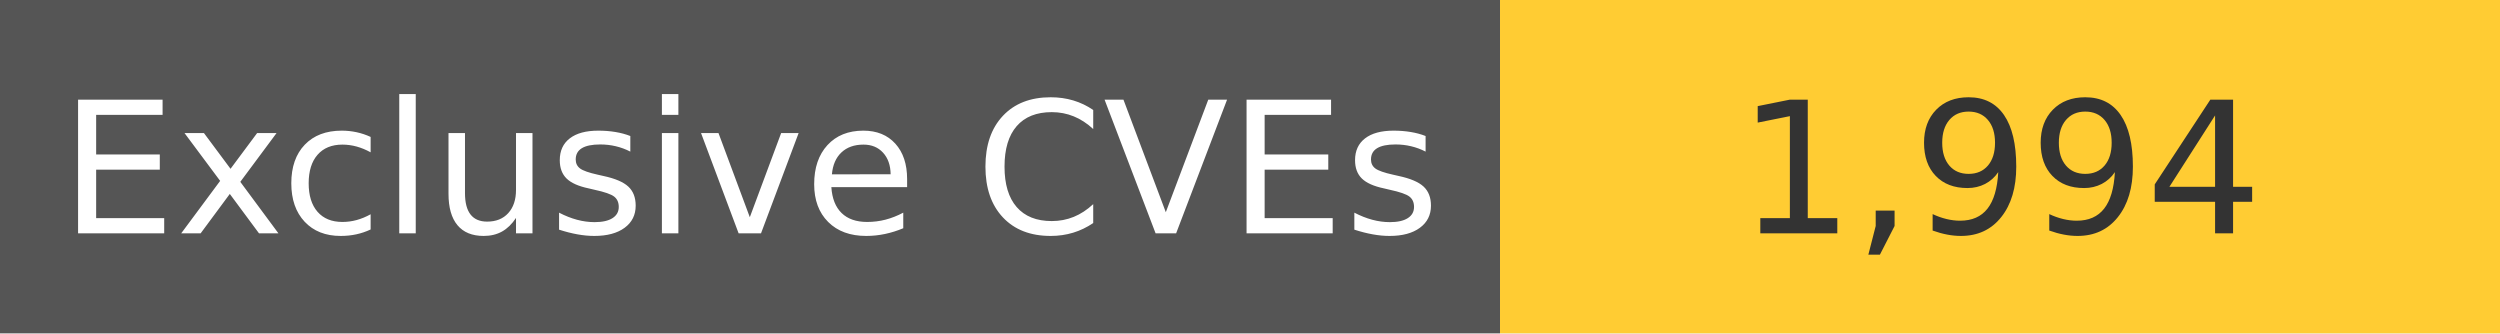
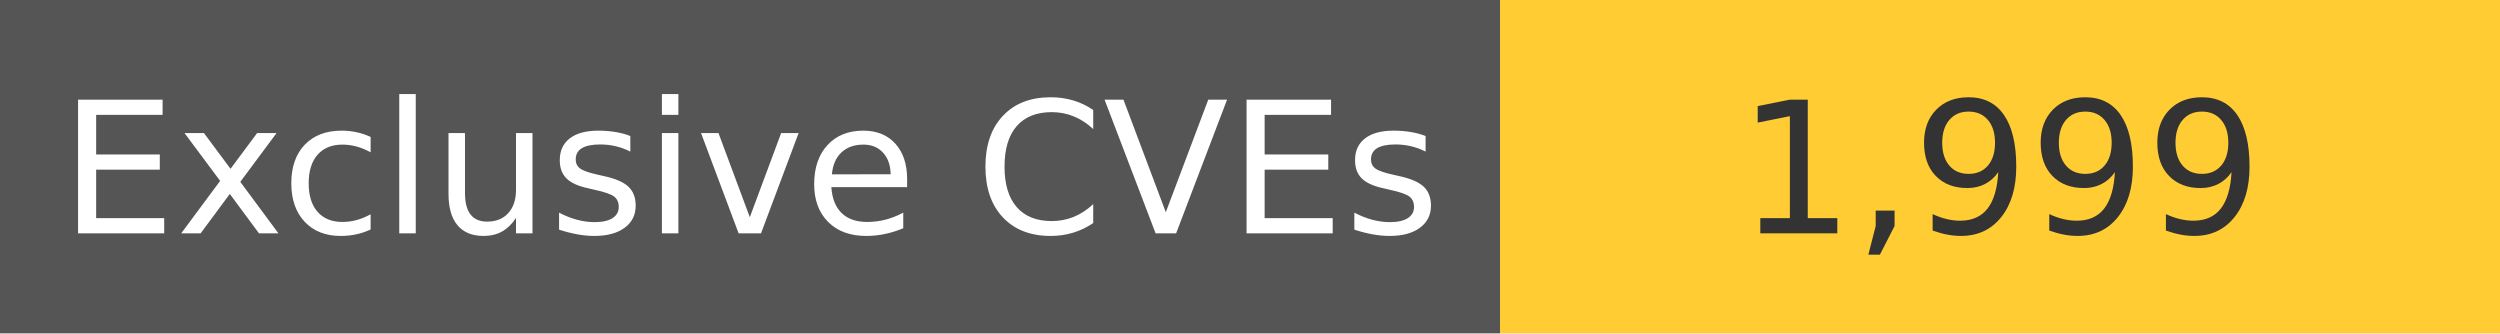
<svg xmlns="http://www.w3.org/2000/svg" width="150" height="20" role="img">
  <linearGradient id="s" x2="0" y2="100%">
    <stop offset="0" stop-color="#bbb" stop-opacity=".1" />
    <stop offset="1" stop-opacity=".1" />
  </linearGradient>
  <g>
    <rect width="90" height="20" fill="#555" />
    <rect x="90" width="267" height="20" fill="#ffcc33" />
  </g>
  <g fill="#fff" text-anchor="middle" font-family="Verdana,Geneva,DejaVu Sans,sans-serif" text-rendering="geometricPrecision" font-size="110">
    <text x="450" y="140" transform="scale(.1)" fill="#fff">
            Exclusive CVEs
        </text>
    <text x="1200" y="140" transform="scale(.1)" fill="#333">
-             1,994
+             1,999
        </text>
  </g>
</svg>
